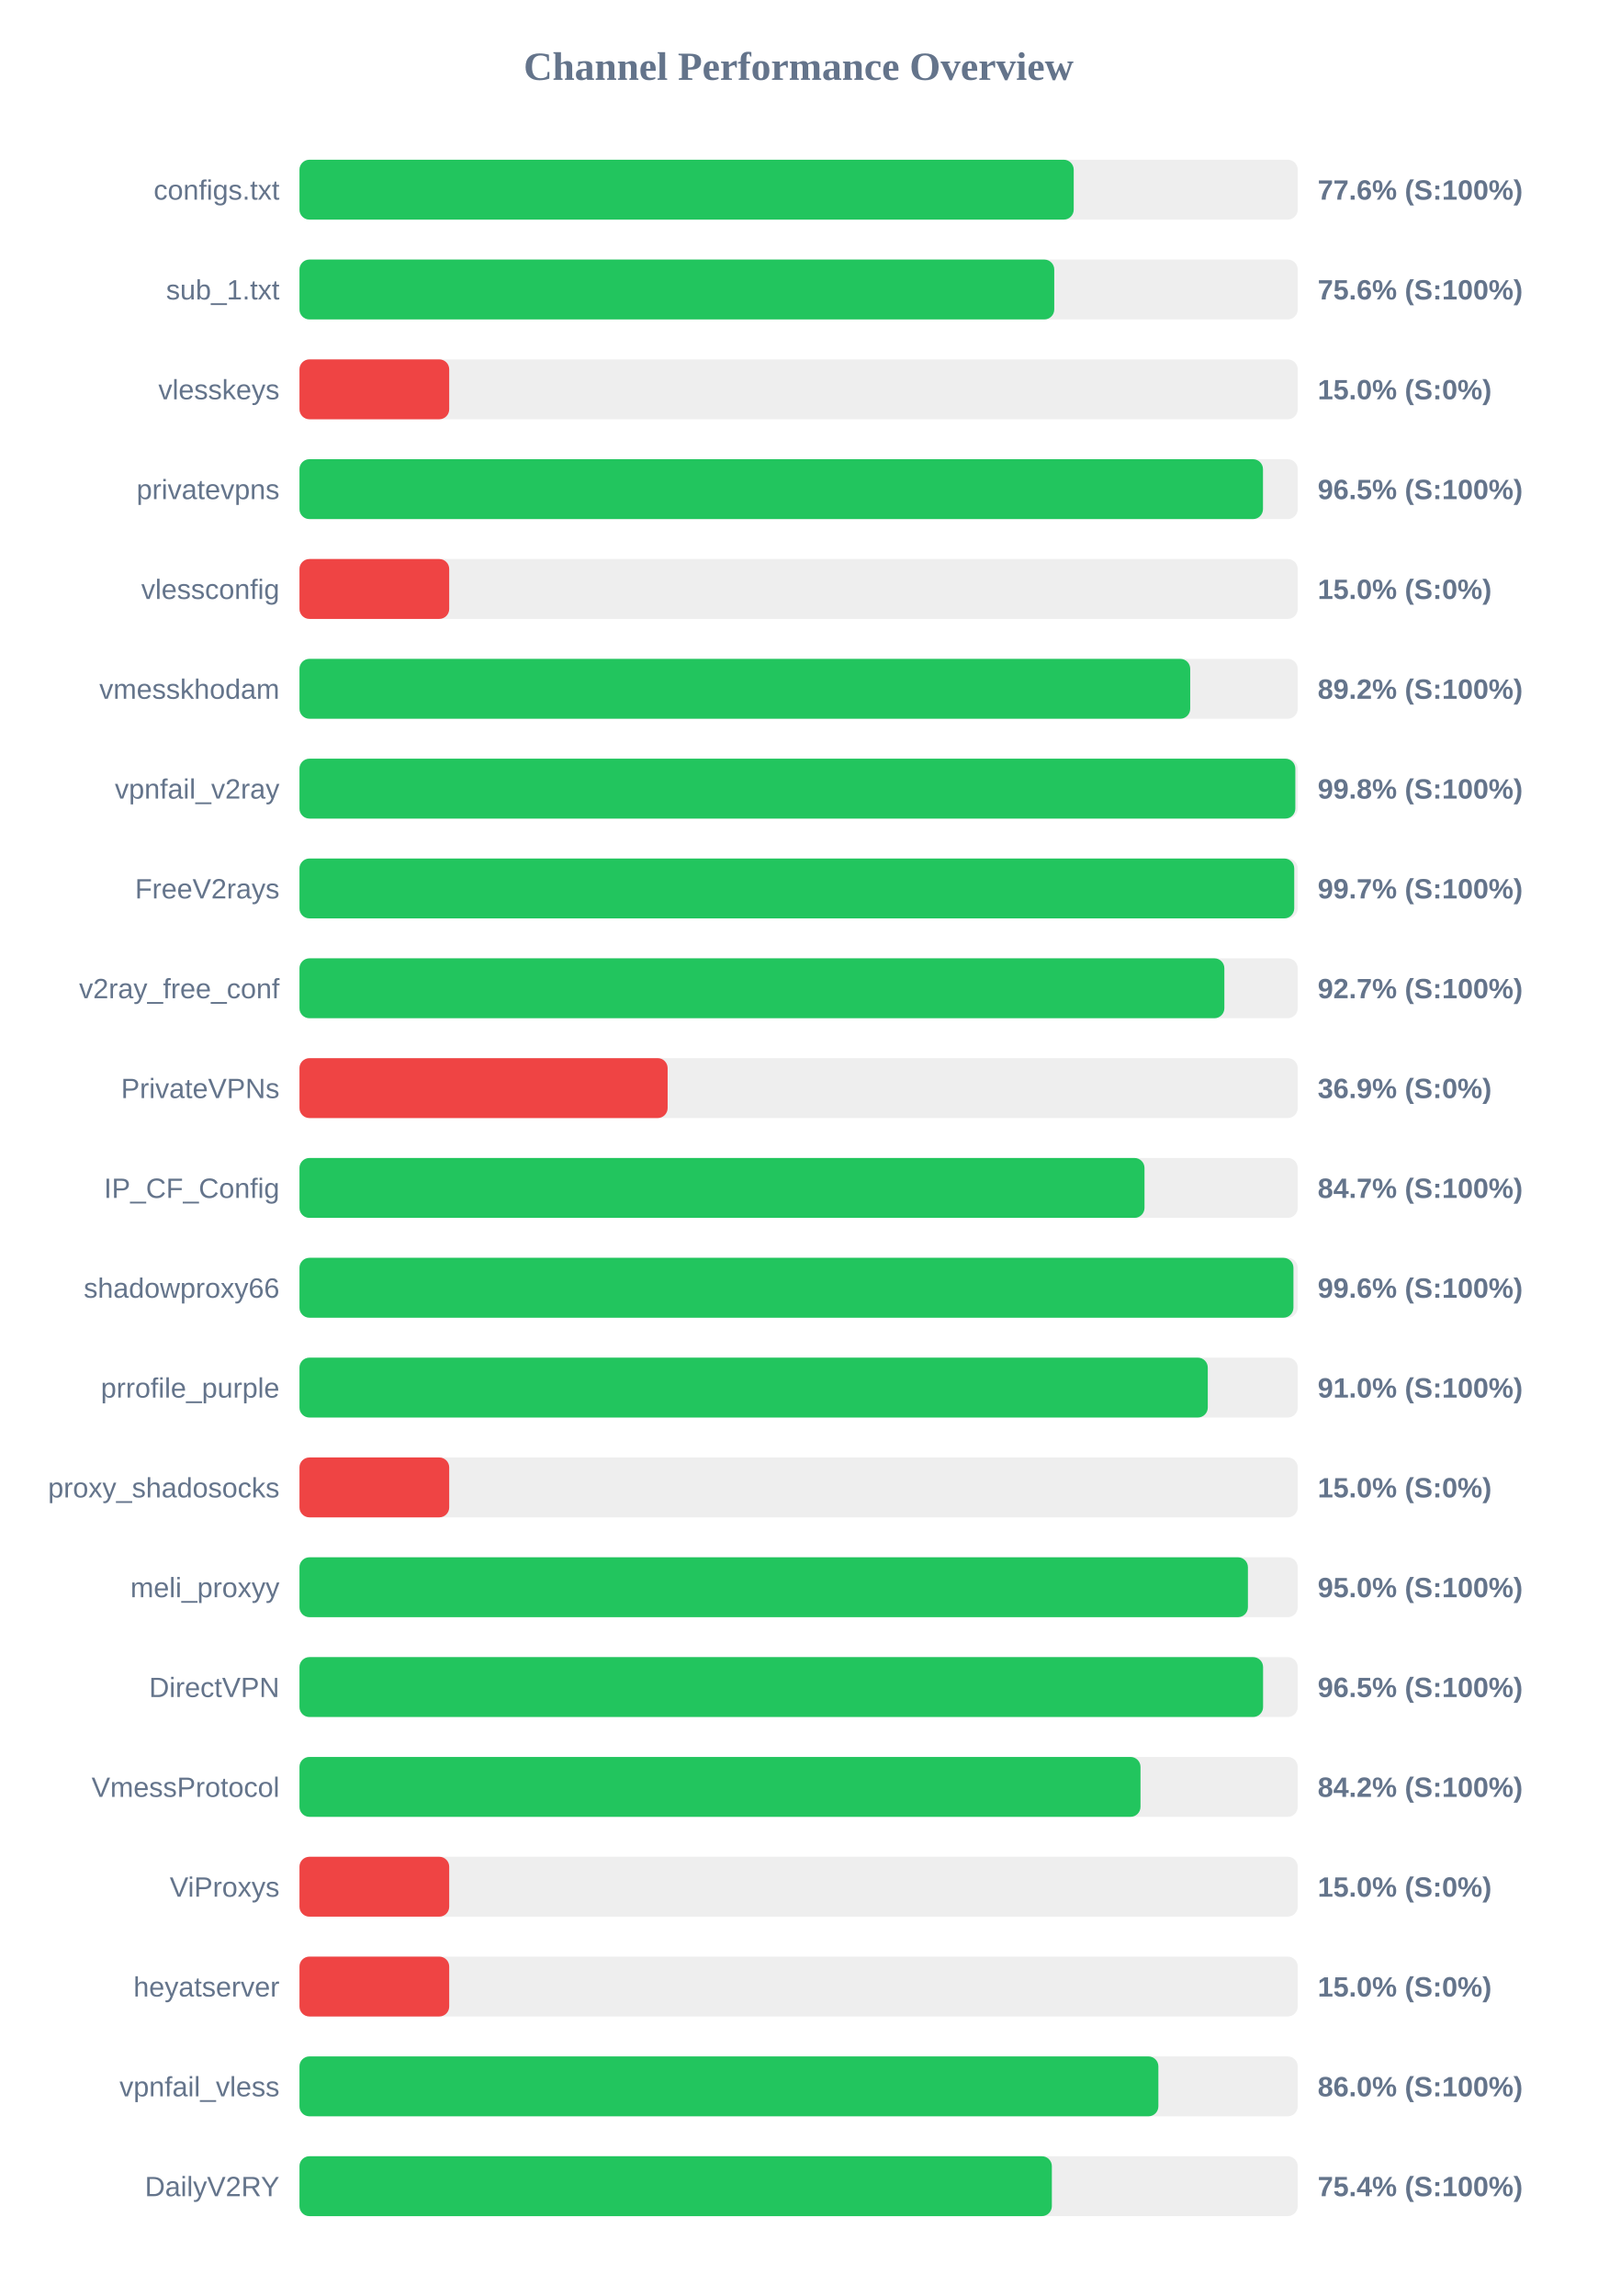
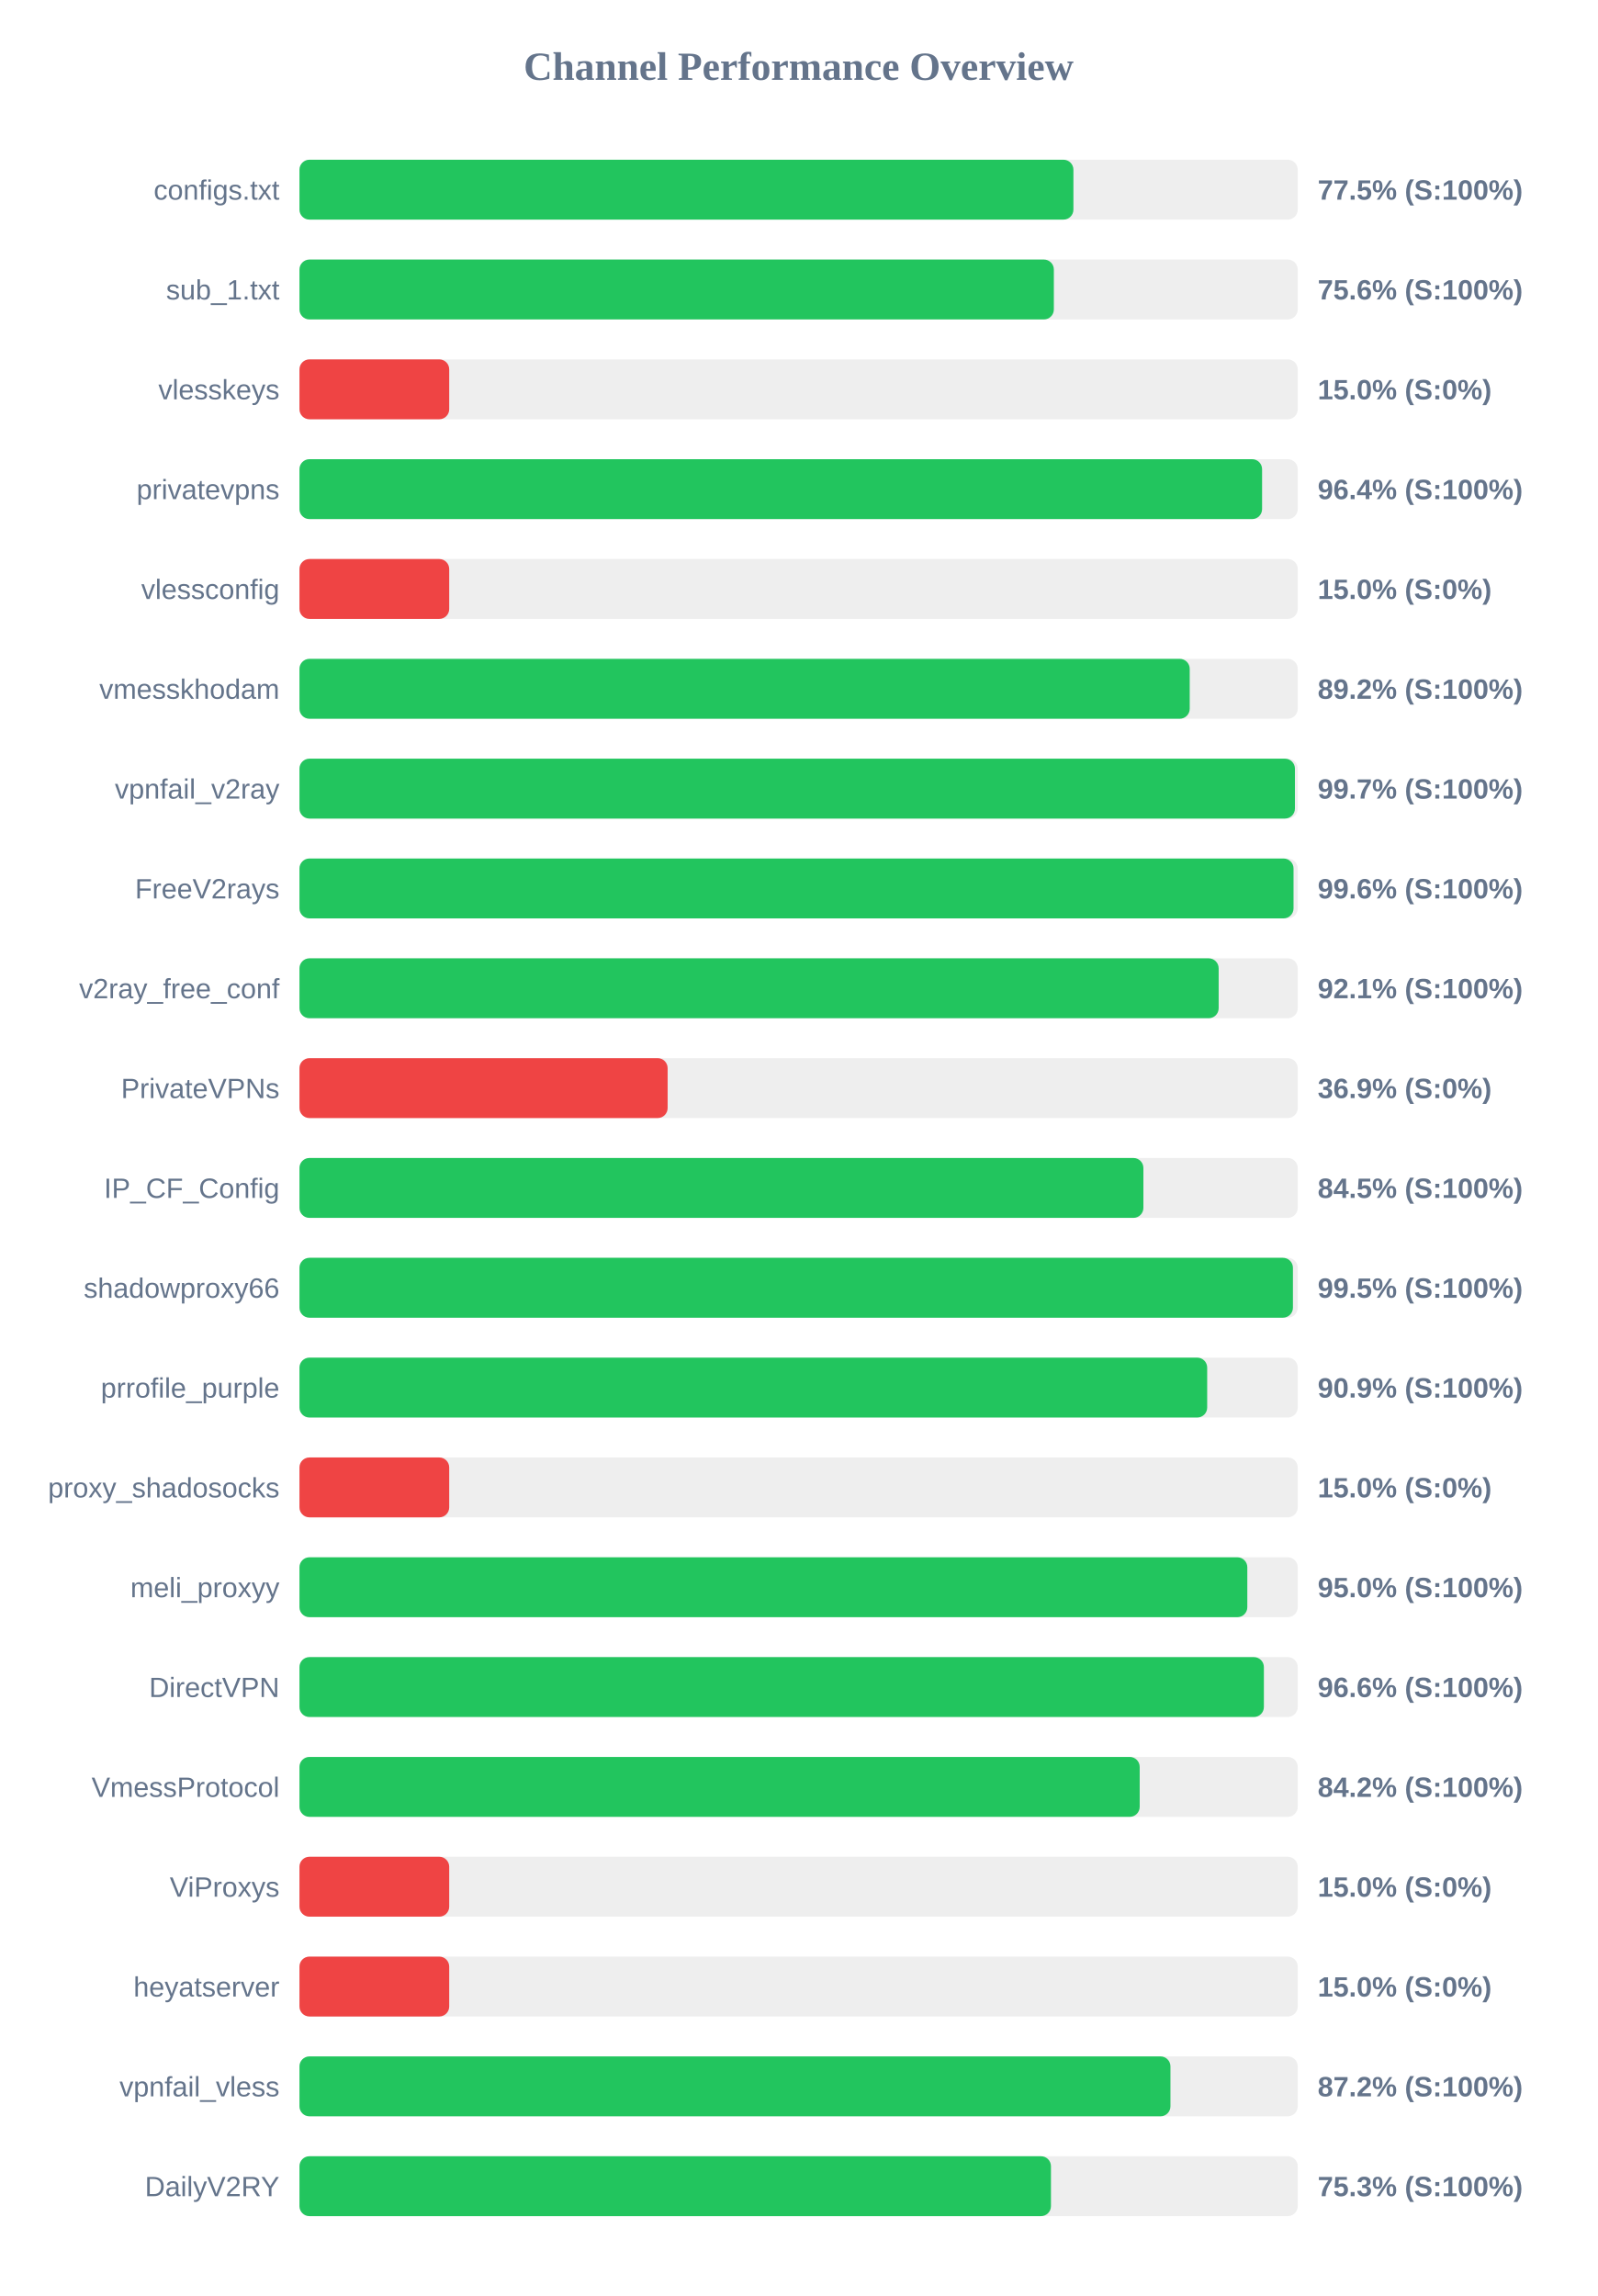
<svg xmlns="http://www.w3.org/2000/svg" width="800" height="1150" version="1.1">
  <style>
        .row { font: 14px Arial; fill: #64748b; }
        .score { font: bold 14px Arial; fill: #64748b; }
    </style>
  <text x="400" y="40" text-anchor="middle" font-size="20px" font-weight="bold" fill="#64748b">Channel Performance Overview</text>
  <rect x="150" y="80" width="500" height="30" fill="#eee" rx="5" />
-   <rect x="150" y="80" width="387.8" height="30" fill="#22c55e" rx="5" />
+   <rect x="150" y="80" width="387.65" height="30" fill="#22c55e" rx="5" />
  <text x="140" y="100" text-anchor="end" class="row">configs.txt</text>
-   <text x="660" y="100" text-anchor="start" class="score">77.6% (S:100%)</text>
+   <text x="660" y="100" text-anchor="start" class="score">77.5% (S:100%)</text>
  <rect x="150" y="130" width="500" height="30" fill="#eee" rx="5" />
-   <rect x="150" y="130" width="378.05" height="30" fill="#22c55e" rx="5" />
+   <rect x="150" y="130" width="377.85" height="30" fill="#22c55e" rx="5" />
  <text x="140" y="150" text-anchor="end" class="row">sub_1.txt</text>
  <text x="660" y="150" text-anchor="start" class="score">75.6% (S:100%)</text>
  <rect x="150" y="180" width="500" height="30" fill="#eee" rx="5" />
  <rect x="150" y="180" width="75.0" height="30" fill="#ef4444" rx="5" />
  <text x="140" y="200" text-anchor="end" class="row">vlesskeys</text>
  <text x="660" y="200" text-anchor="start" class="score">15.0% (S:0%)</text>
  <rect x="150" y="230" width="500" height="30" fill="#eee" rx="5" />
-   <rect x="150" y="230" width="482.6" height="30" fill="#22c55e" rx="5" />
+   <rect x="150" y="230" width="482.15" height="30" fill="#22c55e" rx="5" />
  <text x="140" y="250" text-anchor="end" class="row">privatevpns</text>
-   <text x="660" y="250" text-anchor="start" class="score">96.5% (S:100%)</text>
+   <text x="660" y="250" text-anchor="start" class="score">96.4% (S:100%)</text>
  <rect x="150" y="280" width="500" height="30" fill="#eee" rx="5" />
  <rect x="150" y="280" width="75.0" height="30" fill="#ef4444" rx="5" />
  <text x="140" y="300" text-anchor="end" class="row">vlessconfig</text>
  <text x="660" y="300" text-anchor="start" class="score">15.0% (S:0%)</text>
  <rect x="150" y="330" width="500" height="30" fill="#eee" rx="5" />
-   <rect x="150" y="330" width="446.15" height="30" fill="#22c55e" rx="5" />
+   <rect x="150" y="330" width="445.9" height="30" fill="#22c55e" rx="5" />
  <text x="140" y="350" text-anchor="end" class="row">vmesskhodam</text>
  <text x="660" y="350" text-anchor="start" class="score">89.2% (S:100%)</text>
  <rect x="150" y="380" width="500" height="30" fill="#eee" rx="5" />
-   <rect x="150" y="380" width="498.8" height="30" fill="#22c55e" rx="5" />
+   <rect x="150" y="380" width="498.6" height="30" fill="#22c55e" rx="5" />
  <text x="140" y="400" text-anchor="end" class="row">vpnfail_v2ray</text>
-   <text x="660" y="400" text-anchor="start" class="score">99.8% (S:100%)</text>
+   <text x="660" y="400" text-anchor="start" class="score">99.7% (S:100%)</text>
  <rect x="150" y="430" width="500" height="30" fill="#eee" rx="5" />
-   <rect x="150" y="430" width="498.25" height="30" fill="#22c55e" rx="5" />
+   <rect x="150" y="430" width="497.9" height="30" fill="#22c55e" rx="5" />
  <text x="140" y="450" text-anchor="end" class="row">FreeV2rays</text>
-   <text x="660" y="450" text-anchor="start" class="score">99.7% (S:100%)</text>
+   <text x="660" y="450" text-anchor="start" class="score">99.6% (S:100%)</text>
  <rect x="150" y="480" width="500" height="30" fill="#eee" rx="5" />
-   <rect x="150" y="480" width="463.25" height="30" fill="#22c55e" rx="5" />
+   <rect x="150" y="480" width="460.4" height="30" fill="#22c55e" rx="5" />
  <text x="140" y="500" text-anchor="end" class="row">v2ray_free_conf</text>
-   <text x="660" y="500" text-anchor="start" class="score">92.7% (S:100%)</text>
+   <text x="660" y="500" text-anchor="start" class="score">92.1% (S:100%)</text>
  <rect x="150" y="530" width="500" height="30" fill="#eee" rx="5" />
  <rect x="150" y="530" width="184.4" height="30" fill="#ef4444" rx="5" />
  <text x="140" y="550" text-anchor="end" class="row">PrivateVPNs</text>
  <text x="660" y="550" text-anchor="start" class="score">36.9% (S:0%)</text>
  <rect x="150" y="580" width="500" height="30" fill="#eee" rx="5" />
-   <rect x="150" y="580" width="423.25" height="30" fill="#22c55e" rx="5" />
+   <rect x="150" y="580" width="422.7" height="30" fill="#22c55e" rx="5" />
  <text x="140" y="600" text-anchor="end" class="row">IP_CF_Config</text>
-   <text x="660" y="600" text-anchor="start" class="score">84.7% (S:100%)</text>
+   <text x="660" y="600" text-anchor="start" class="score">84.5% (S:100%)</text>
  <rect x="150" y="630" width="500" height="30" fill="#eee" rx="5" />
-   <rect x="150" y="630" width="497.85" height="30" fill="#22c55e" rx="5" />
+   <rect x="150" y="630" width="497.6" height="30" fill="#22c55e" rx="5" />
  <text x="140" y="650" text-anchor="end" class="row">shadowproxy66</text>
-   <text x="660" y="650" text-anchor="start" class="score">99.6% (S:100%)</text>
+   <text x="660" y="650" text-anchor="start" class="score">99.5% (S:100%)</text>
  <rect x="150" y="680" width="500" height="30" fill="#eee" rx="5" />
-   <rect x="150" y="680" width="454.95" height="30" fill="#22c55e" rx="5" />
+   <rect x="150" y="680" width="454.65" height="30" fill="#22c55e" rx="5" />
  <text x="140" y="700" text-anchor="end" class="row">prrofile_purple</text>
-   <text x="660" y="700" text-anchor="start" class="score">91.0% (S:100%)</text>
+   <text x="660" y="700" text-anchor="start" class="score">90.9% (S:100%)</text>
  <rect x="150" y="730" width="500" height="30" fill="#eee" rx="5" />
  <rect x="150" y="730" width="75.0" height="30" fill="#ef4444" rx="5" />
  <text x="140" y="750" text-anchor="end" class="row">proxy_shadosocks</text>
  <text x="660" y="750" text-anchor="start" class="score">15.0% (S:0%)</text>
  <rect x="150" y="780" width="500" height="30" fill="#eee" rx="5" />
-   <rect x="150" y="780" width="475.05" height="30" fill="#22c55e" rx="5" />
+   <rect x="150" y="780" width="474.75" height="30" fill="#22c55e" rx="5" />
  <text x="140" y="800" text-anchor="end" class="row">meli_proxyy</text>
  <text x="660" y="800" text-anchor="start" class="score">95.0% (S:100%)</text>
  <rect x="150" y="830" width="500" height="30" fill="#eee" rx="5" />
-   <rect x="150" y="830" width="482.65" height="30" fill="#22c55e" rx="5" />
+   <rect x="150" y="830" width="483.05" height="30" fill="#22c55e" rx="5" />
  <text x="140" y="850" text-anchor="end" class="row">DirectVPN</text>
-   <text x="660" y="850" text-anchor="start" class="score">96.5% (S:100%)</text>
+   <text x="660" y="850" text-anchor="start" class="score">96.6% (S:100%)</text>
  <rect x="150" y="880" width="500" height="30" fill="#eee" rx="5" />
-   <rect x="150" y="880" width="421.25" height="30" fill="#22c55e" rx="5" />
+   <rect x="150" y="880" width="420.85" height="30" fill="#22c55e" rx="5" />
  <text x="140" y="900" text-anchor="end" class="row">VmessProtocol</text>
  <text x="660" y="900" text-anchor="start" class="score">84.2% (S:100%)</text>
  <rect x="150" y="930" width="500" height="30" fill="#eee" rx="5" />
  <rect x="150" y="930" width="75.0" height="30" fill="#ef4444" rx="5" />
  <text x="140" y="950" text-anchor="end" class="row">ViProxys</text>
  <text x="660" y="950" text-anchor="start" class="score">15.0% (S:0%)</text>
  <rect x="150" y="980" width="500" height="30" fill="#eee" rx="5" />
  <rect x="150" y="980" width="75.0" height="30" fill="#ef4444" rx="5" />
  <text x="140" y="1000" text-anchor="end" class="row">heyatserver</text>
  <text x="660" y="1000" text-anchor="start" class="score">15.0% (S:0%)</text>
  <rect x="150" y="1030" width="500" height="30" fill="#eee" rx="5" />
-   <rect x="150" y="1030" width="430.2" height="30" fill="#22c55e" rx="5" />
+   <rect x="150" y="1030" width="436.25" height="30" fill="#22c55e" rx="5" />
  <text x="140" y="1050" text-anchor="end" class="row">vpnfail_vless</text>
-   <text x="660" y="1050" text-anchor="start" class="score">86.0% (S:100%)</text>
+   <text x="660" y="1050" text-anchor="start" class="score">87.2% (S:100%)</text>
  <rect x="150" y="1080" width="500" height="30" fill="#eee" rx="5" />
-   <rect x="150" y="1080" width="376.85" height="30" fill="#22c55e" rx="5" />
+   <rect x="150" y="1080" width="376.4" height="30" fill="#22c55e" rx="5" />
  <text x="140" y="1100" text-anchor="end" class="row">DailyV2RY</text>
-   <text x="660" y="1100" text-anchor="start" class="score">75.4% (S:100%)</text>
+   <text x="660" y="1100" text-anchor="start" class="score">75.3% (S:100%)</text>
</svg>
